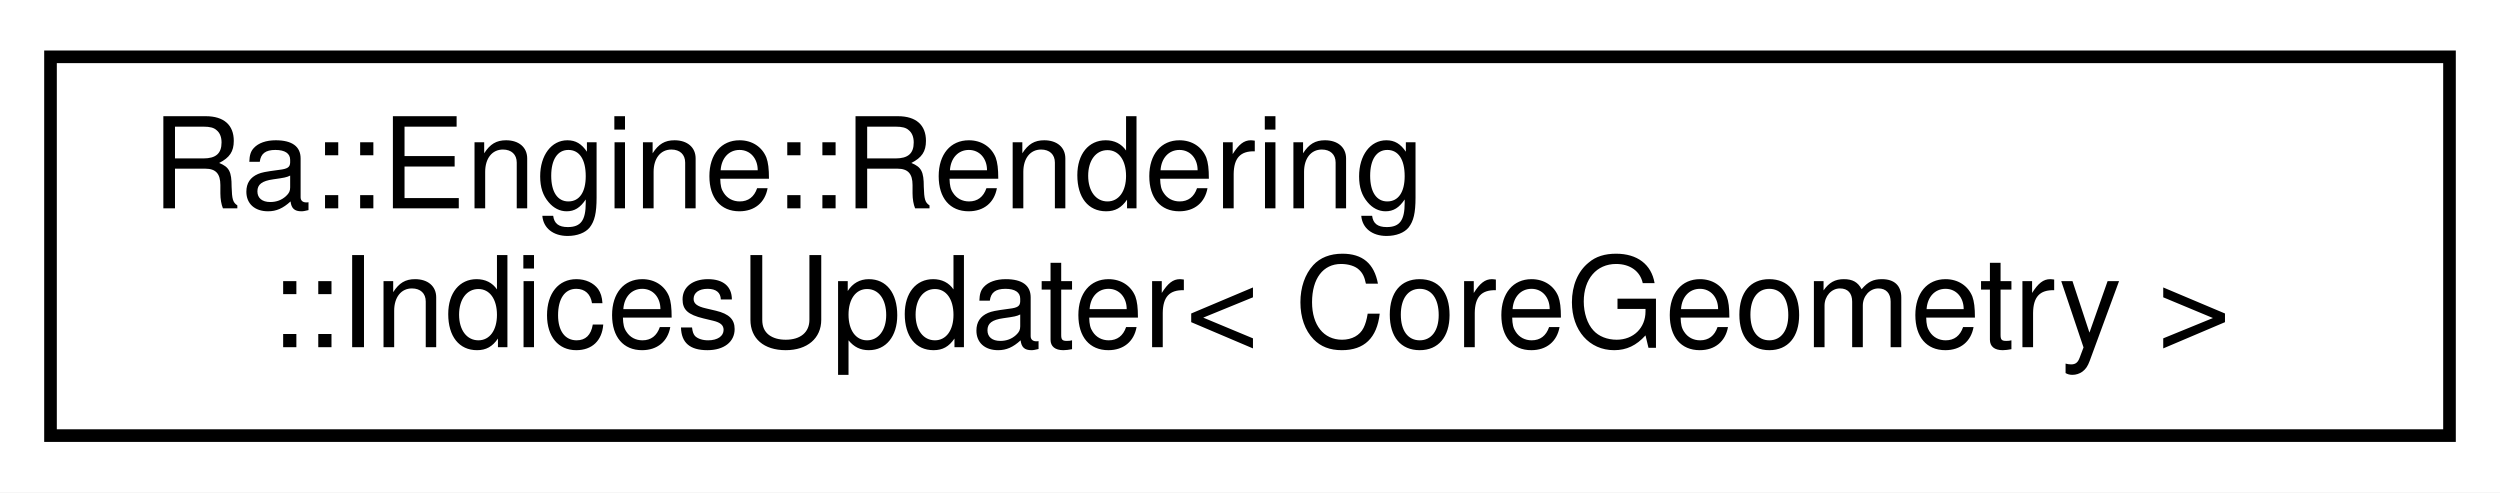
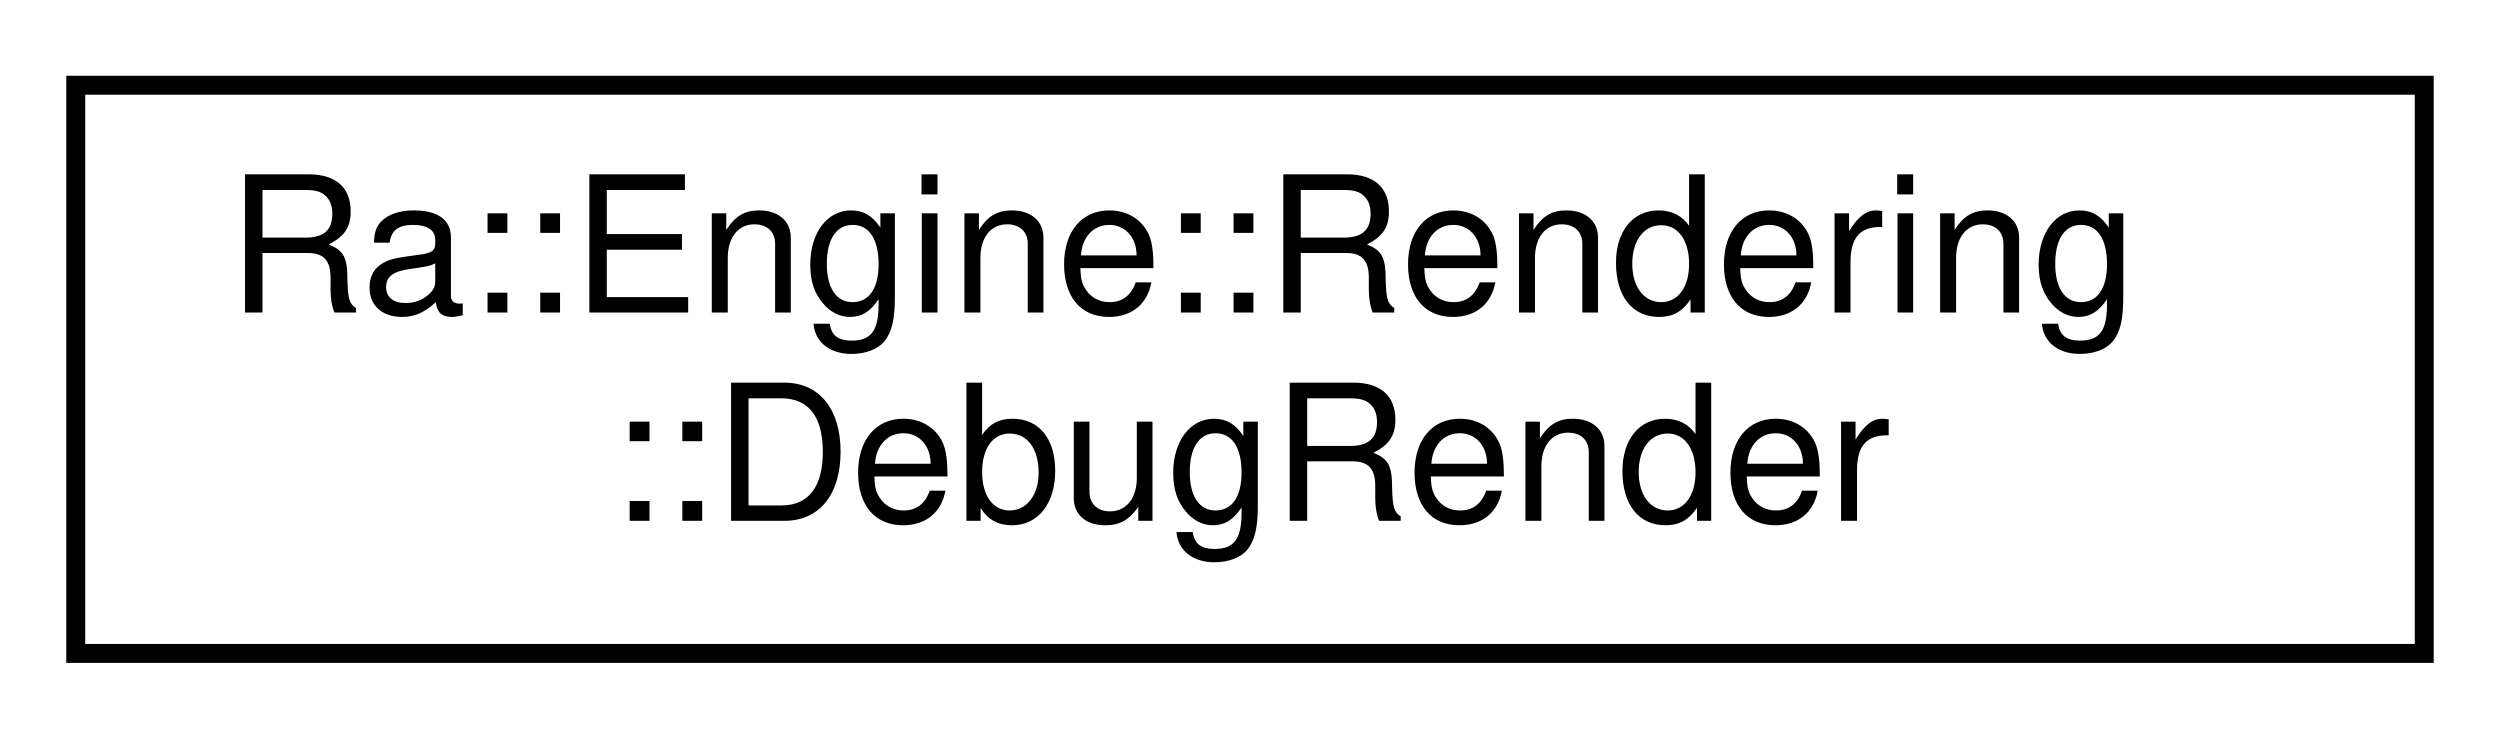
- <svg xmlns="http://www.w3.org/2000/svg" xmlns:xlink="http://www.w3.org/1999/xlink" width="198pt" height="39pt" viewBox="0.00 0.00 198.00 39.00">
+ <svg xmlns="http://www.w3.org/2000/svg" xmlns:xlink="http://www.w3.org/1999/xlink" width="132pt" height="39pt" viewBox="0.00 0.00 132.00 39.00">
  <g id="graph0" class="graph" transform="scale(1 1) rotate(0) translate(4 35)">
-     <polygon fill="white" stroke="transparent" points="-4,4 -4,-35 194,-35 194,4 -4,4" />
+     <polygon fill="white" stroke="transparent" points="-4,4 -4,-35 128,-35 128,4 -4,4" />
    <g id="node1" class="node">
      <g id="a_node1">
-         <a xlink:href="classRa_1_1Engine_1_1Rendering_1_1IndicesUpdater.html" target="_top" xlink:title=" ">
-           <polygon fill="white" stroke="black" points="0,-0.5 0,-30.5 190,-30.5 190,-0.5 0,-0.5" />
+         <a xlink:href="classRa_1_1Engine_1_1Rendering_1_1DebugRender.html" target="_top" xlink:title=" ">
+           <polygon fill="white" stroke="black" points="0,-0.5 0,-30.5 124,-30.5 124,-0.5 0,-0.5" />
          <text text-anchor="start" x="8" y="-18.5" font-family="Helvetica,sans-Serif" font-size="10.00">Ra::Engine::Rendering</text>
-           <text text-anchor="middle" x="95" y="-7.5" font-family="Helvetica,sans-Serif" font-size="10.00">::IndicesUpdater&lt; CoreGeometry &gt;</text>
+           <text text-anchor="middle" x="62" y="-7.5" font-family="Helvetica,sans-Serif" font-size="10.00">::DebugRender</text>
        </a>
      </g>
    </g>
  </g>
</svg>
